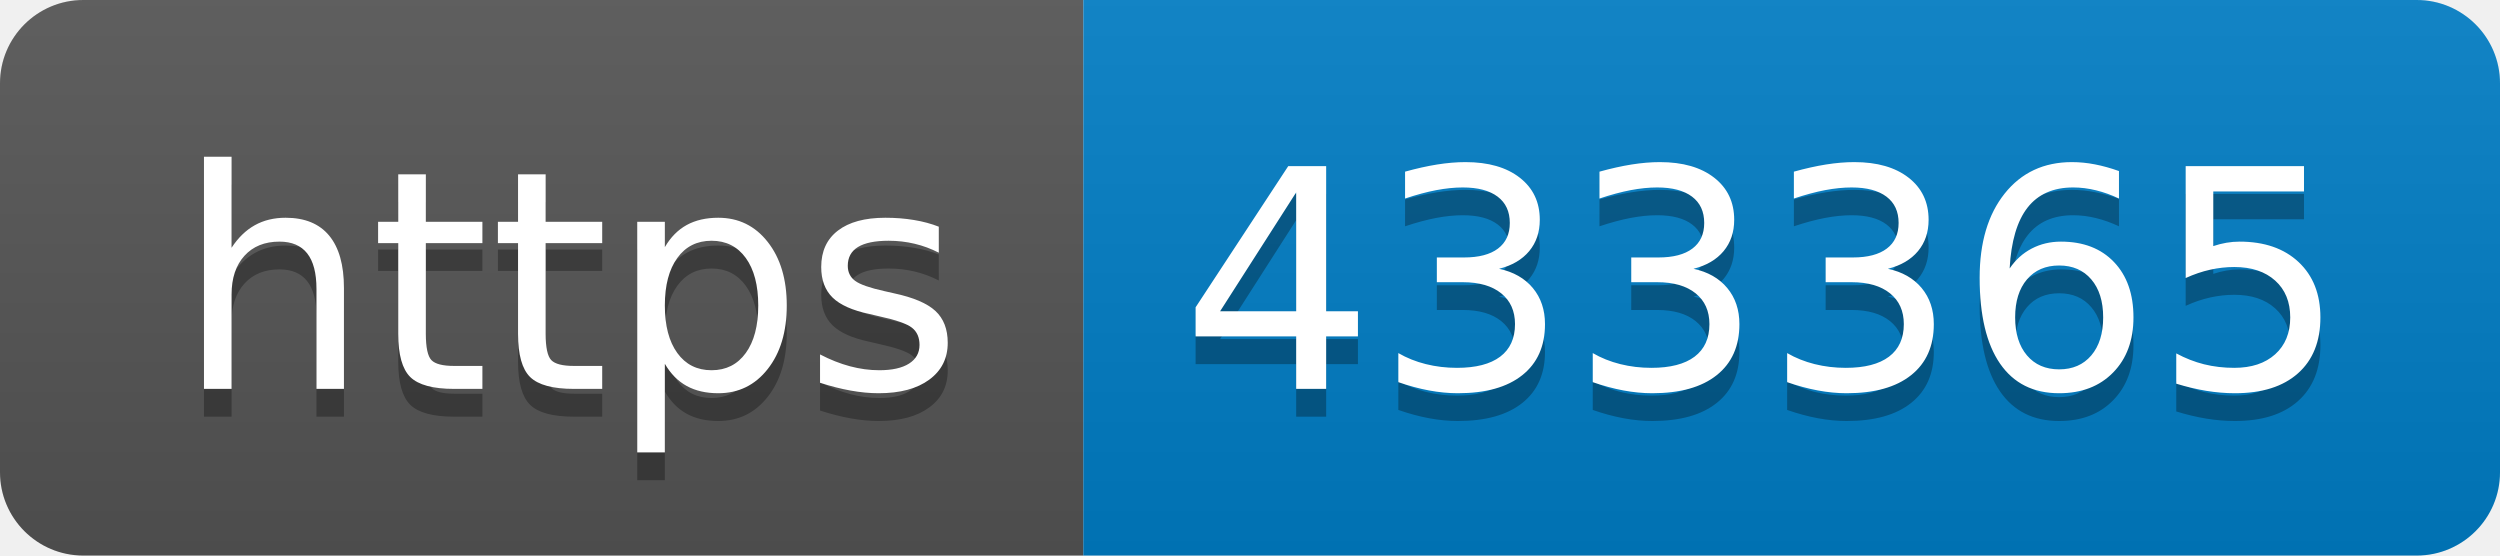
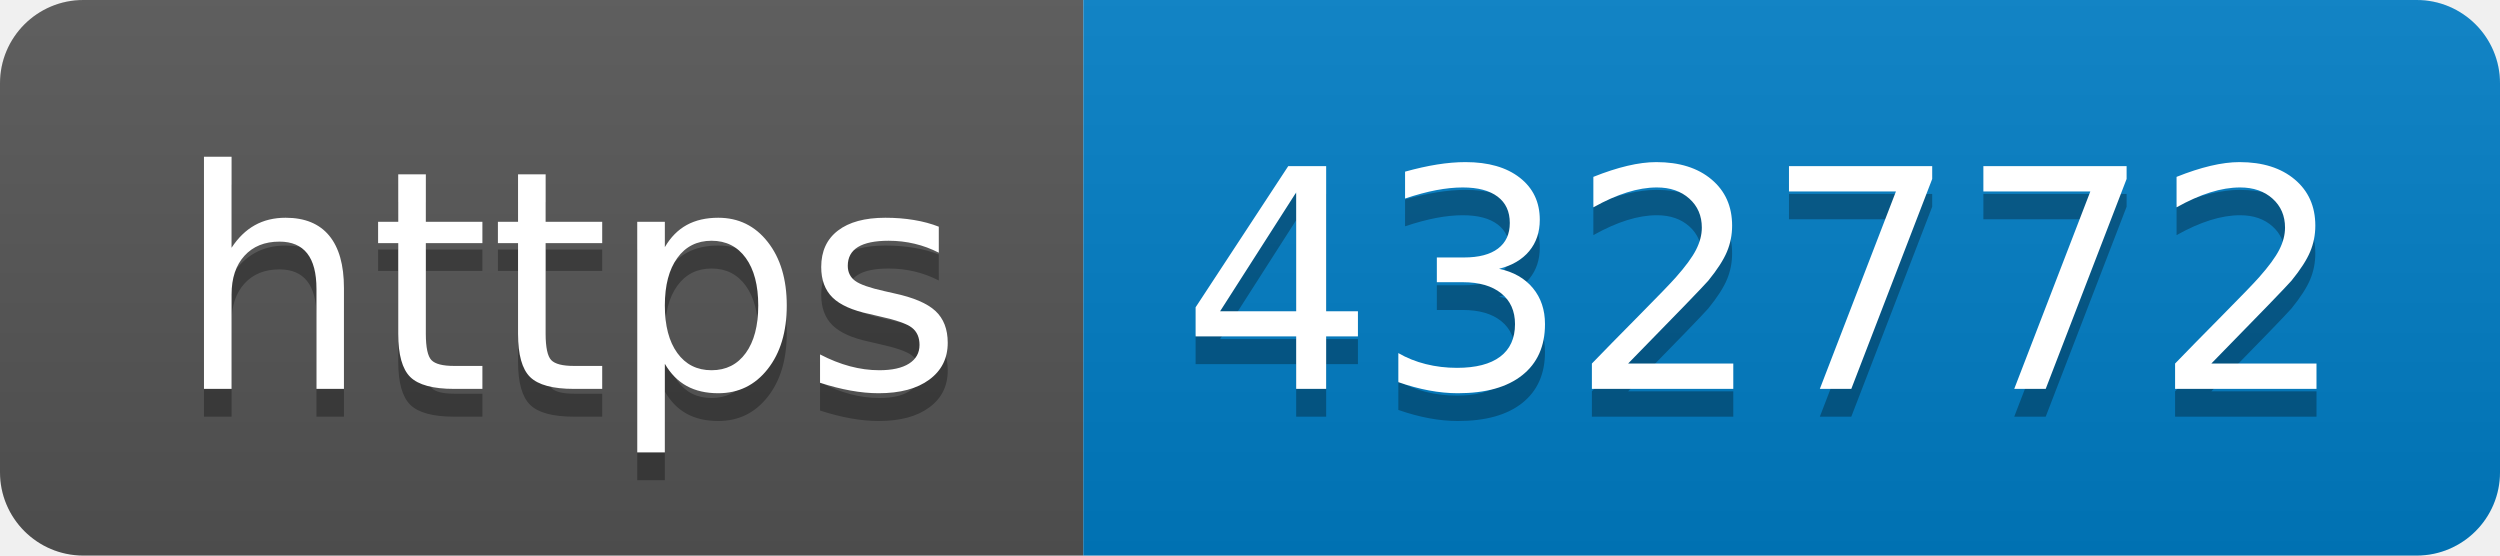
- <svg xmlns="http://www.w3.org/2000/svg" width="90" height="20" role="img" aria-label="https: 433365">
+ <svg xmlns="http://www.w3.org/2000/svg" width="90" height="20" role="img" aria-label="https: 432772">
  <linearGradient id="s" x2="0" y2="100%">
    <stop offset="0" stop-color="#bbb" stop-opacity=".1" />
    <stop offset="1" stop-opacity=".1" />
  </linearGradient>
  <clipPath id="r">
    <rect width="90" height="20" rx="3" fill="#fff" />
  </clipPath>
  <g clip-path="url(#r)">
    <rect width="39" height="20" fill="#555" />
    <rect x="39" width="51" height="20" fill="#007ec6" />
    <rect width="90" height="20" fill="url(#s)" />
  </g>
  <g fill="#fff" text-anchor="middle" font-family="Verdana,Geneva,DejaVu Sans,sans-serif" text-rendering="geometricPrecision" font-size="110">
    <text aria-hidden="true" x="205" y="150" fill="#010101" fill-opacity=".3" transform="scale(.1)" textLength="290">https</text>
    <text x="205" y="140" transform="scale(.1)" fill="#fff" textLength="290">https</text>
-     <text aria-hidden="true" x="635" y="150" fill="#010101" fill-opacity=".3" transform="scale(.1)" textLength="410">433365</text>
-     <text x="635" y="140" transform="scale(.1)" fill="#fff" textLength="410">433365</text>
+     <text aria-hidden="true" x="635" y="150" fill="#010101" fill-opacity=".3" transform="scale(.1)" textLength="410">432772</text>
+     <text x="635" y="140" transform="scale(.1)" fill="#fff" textLength="410">432772</text>
  </g>
</svg>
